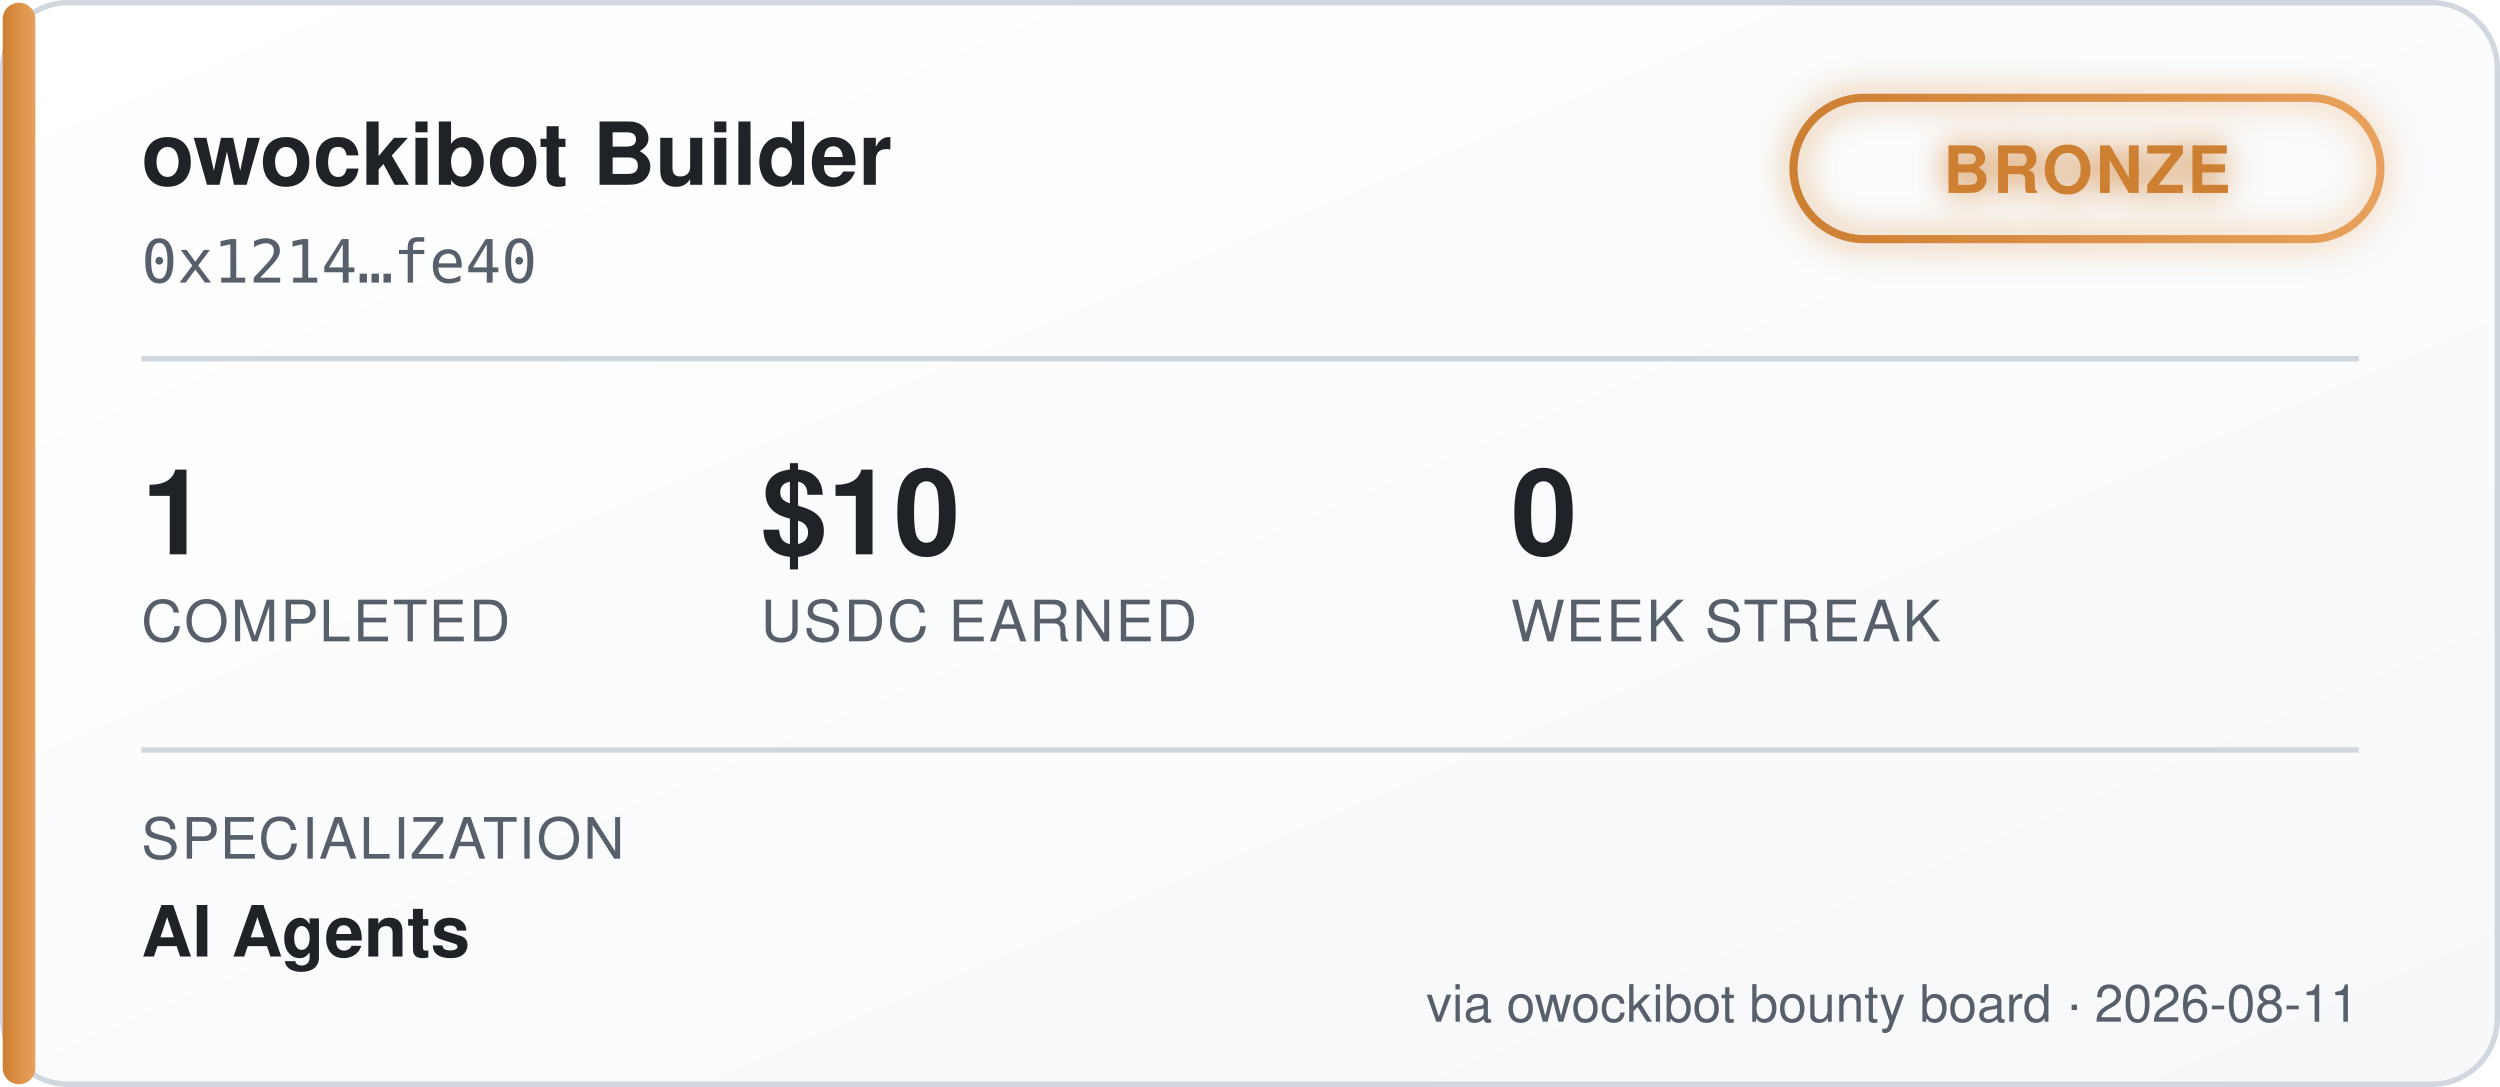
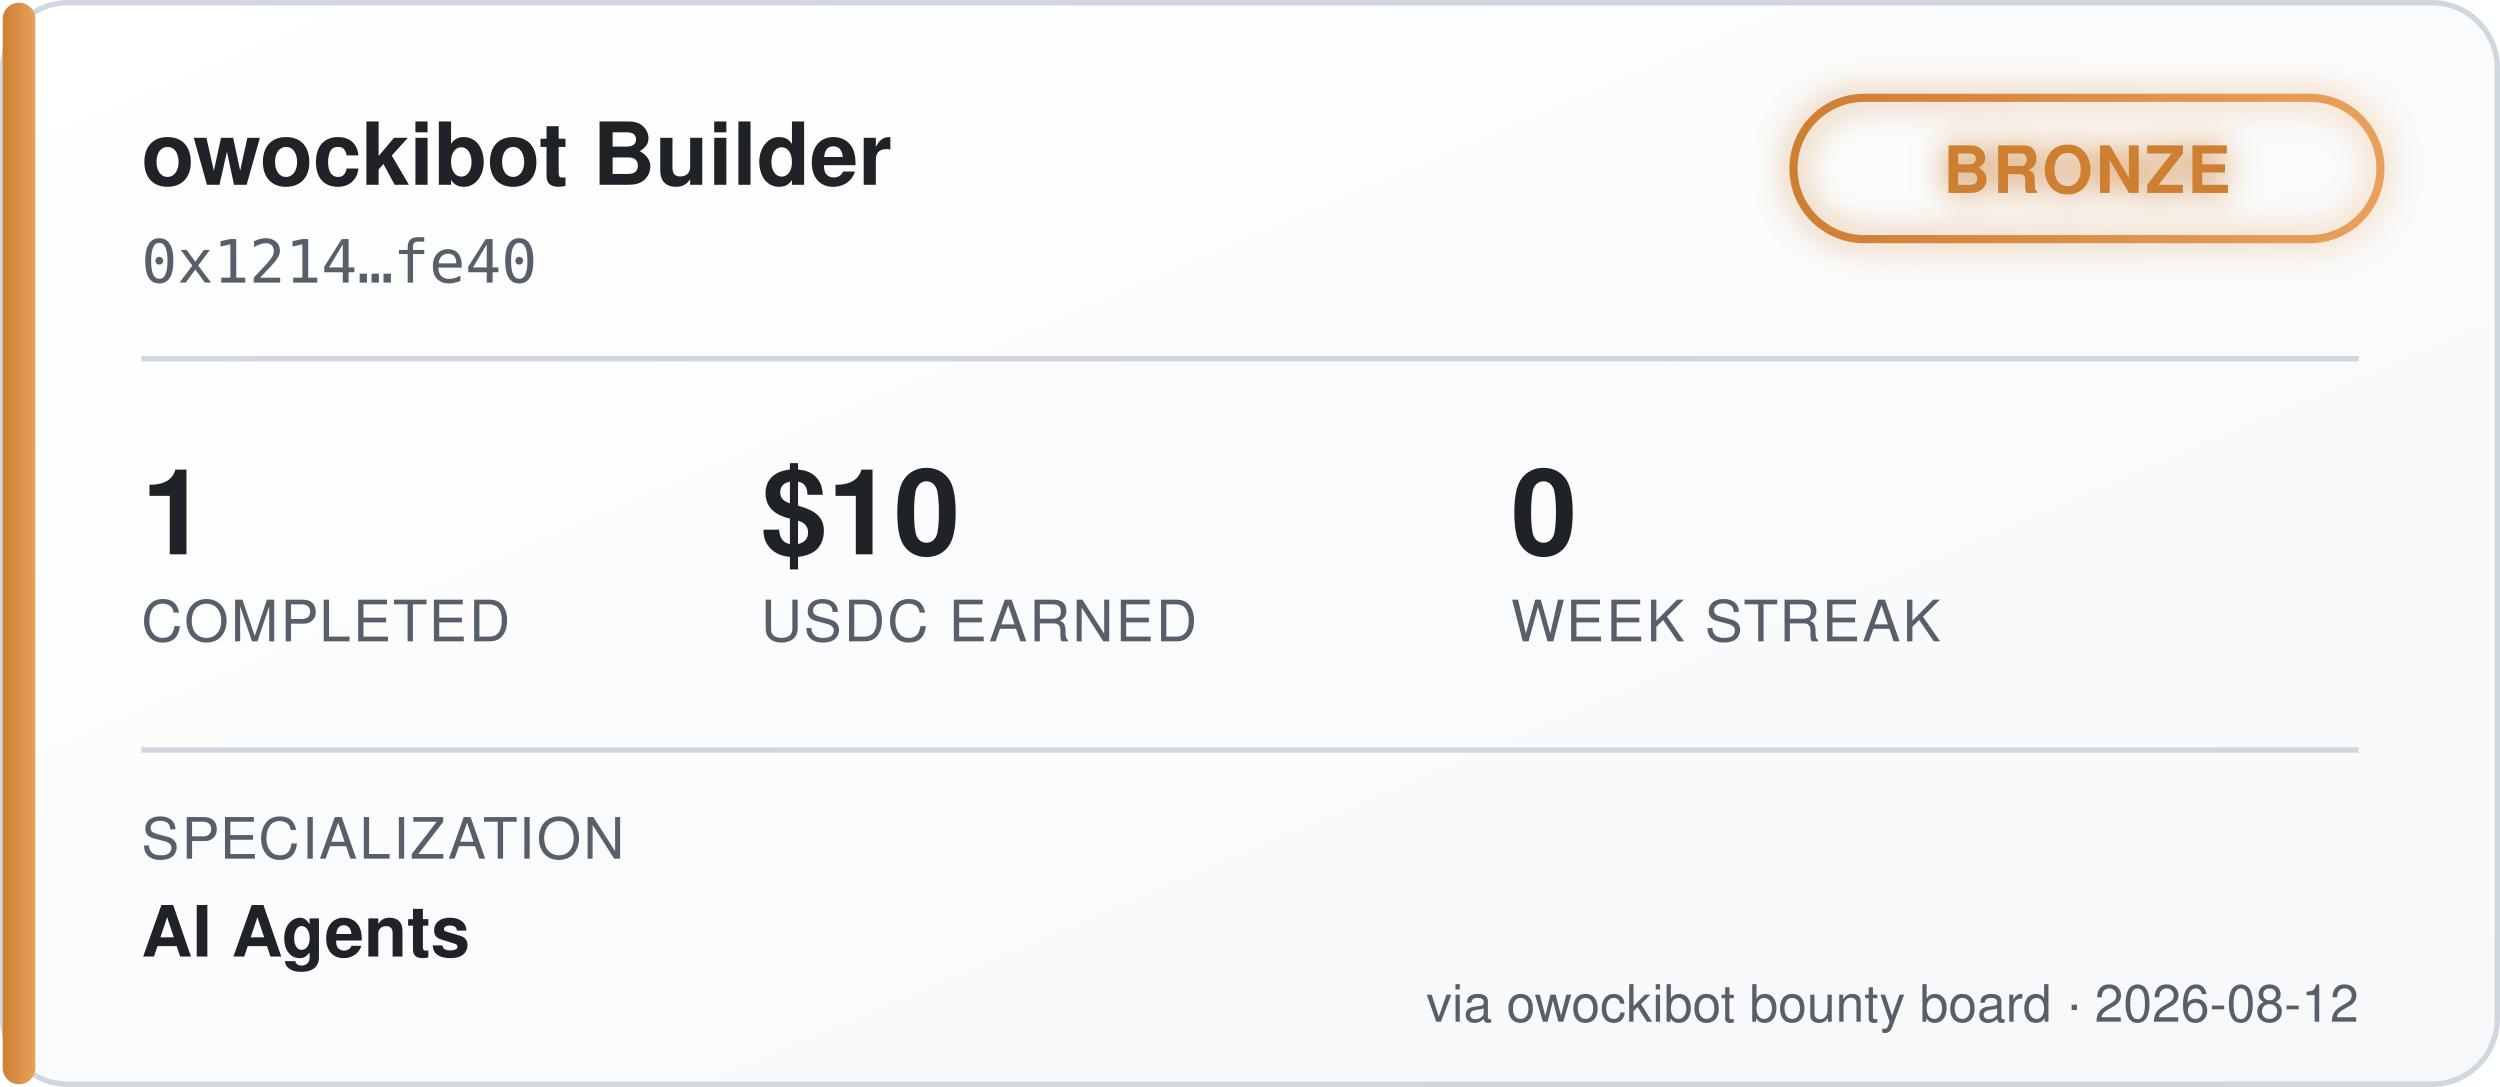
<svg xmlns="http://www.w3.org/2000/svg" width="460" height="200" viewBox="0 0 460 200" font-family="'Segoe UI', Helvetica, Arial, sans-serif">
  <defs>
    <linearGradient id="bgGrad" x1="0" y1="0" x2="1" y2="1">
      <stop offset="0%" stop-color="#ffffff" />
      <stop offset="100%" stop-color="#f6f8fa" />
    </linearGradient>
    <linearGradient id="tierGrad" x1="0" y1="0" x2="1" y2="0">
      <stop offset="0%" stop-color="#cd7f32" />
      <stop offset="100%" stop-color="#e8a15c" />
    </linearGradient>
    <filter id="glow" x="-50%" y="-50%" width="200%" height="200%">
      <feGaussianBlur stdDeviation="3" result="blur" />
      <feMerge>
        <feMergeNode in="blur" />
        <feMergeNode in="SourceGraphic" />
      </feMerge>
    </filter>
  </defs>
  <rect x="0.5" y="0.5" width="459" height="199" rx="12" fill="url(#bgGrad)" stroke="#d0d7de" />
  <rect x="0.5" y="0.5" width="6" height="199" rx="3" fill="url(#tierGrad)" />
  <text x="26" y="34" fill="#1f2328" font-size="16" font-weight="700">owockibot Builder</text>
  <text x="26" y="52" fill="#57606a" font-size="11" font-family="monospace">0x1214…fe40</text>
  <g transform="translate(330, 18)" filter="url(#glow)">
    <rect x="0" y="0" width="108" height="26" rx="13" fill="none" stroke="url(#tierGrad)" stroke-width="1.5" />
    <text x="54" y="17.5" fill="#cd7f32" font-size="12" font-weight="700" text-anchor="middle" letter-spacing="0.5">BRONZE</text>
  </g>
  <line x1="26" y1="66" x2="434" y2="66" stroke="#d0d7de" stroke-width="1" />
  <g font-size="22" font-weight="700" fill="#1f2328">
    <text x="26" y="102">1</text>
    <text x="140" y="102">$10</text>
    <text x="278" y="102">0</text>
  </g>
  <g font-size="10.5" fill="#57606a" letter-spacing="0.4">
    <text x="26" y="118">COMPLETED</text>
    <text x="140" y="118">USDC EARNED</text>
    <text x="278" y="118">WEEK STREAK</text>
  </g>
  <line x1="26" y1="138" x2="434" y2="138" stroke="#d0d7de" stroke-width="1" />
  <text x="26" y="158" fill="#57606a" font-size="10.5" letter-spacing="0.4">SPECIALIZATION</text>
  <text x="26" y="176" fill="#1f2328" font-size="13" font-weight="600">AI Agents</text>
-   <text x="434" y="188" fill="#57606a" font-size="9.5" text-anchor="end">via owockibot bounty board · 2026-08-11</text>
+   <text x="434" y="188" fill="#57606a" font-size="9.5" text-anchor="end">via owockibot bounty board · 2026-08-12</text>
</svg>
